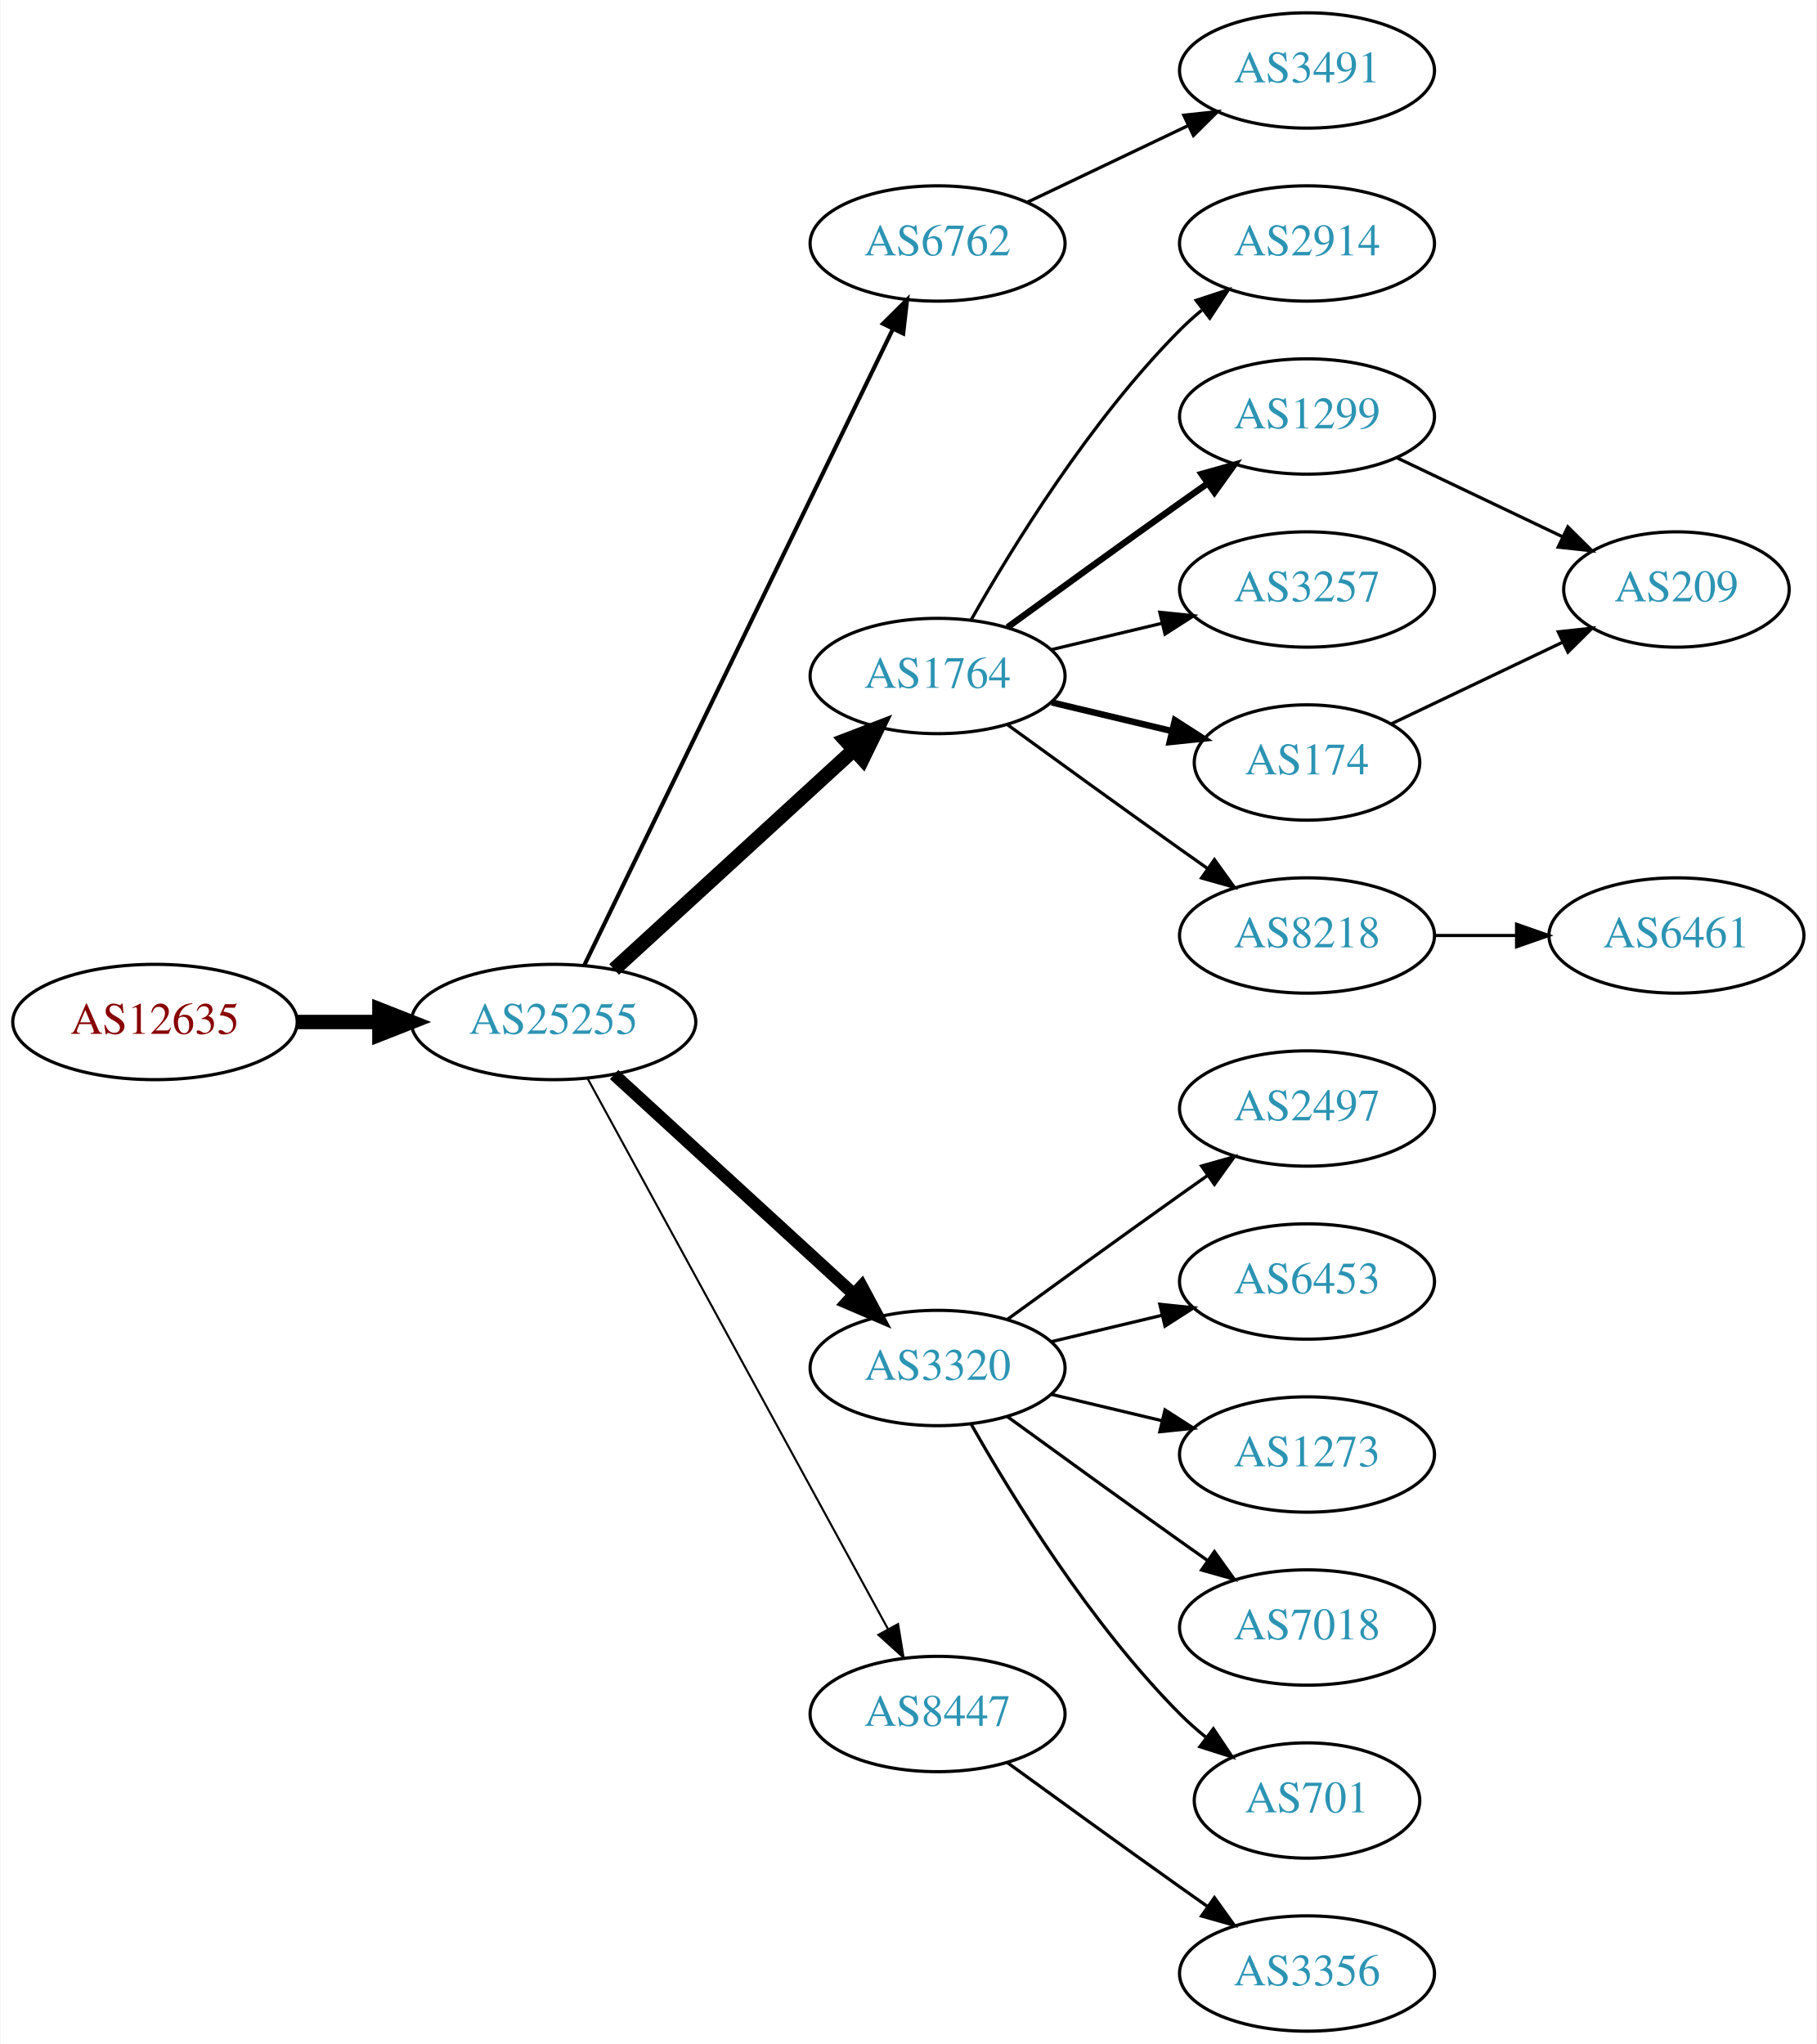
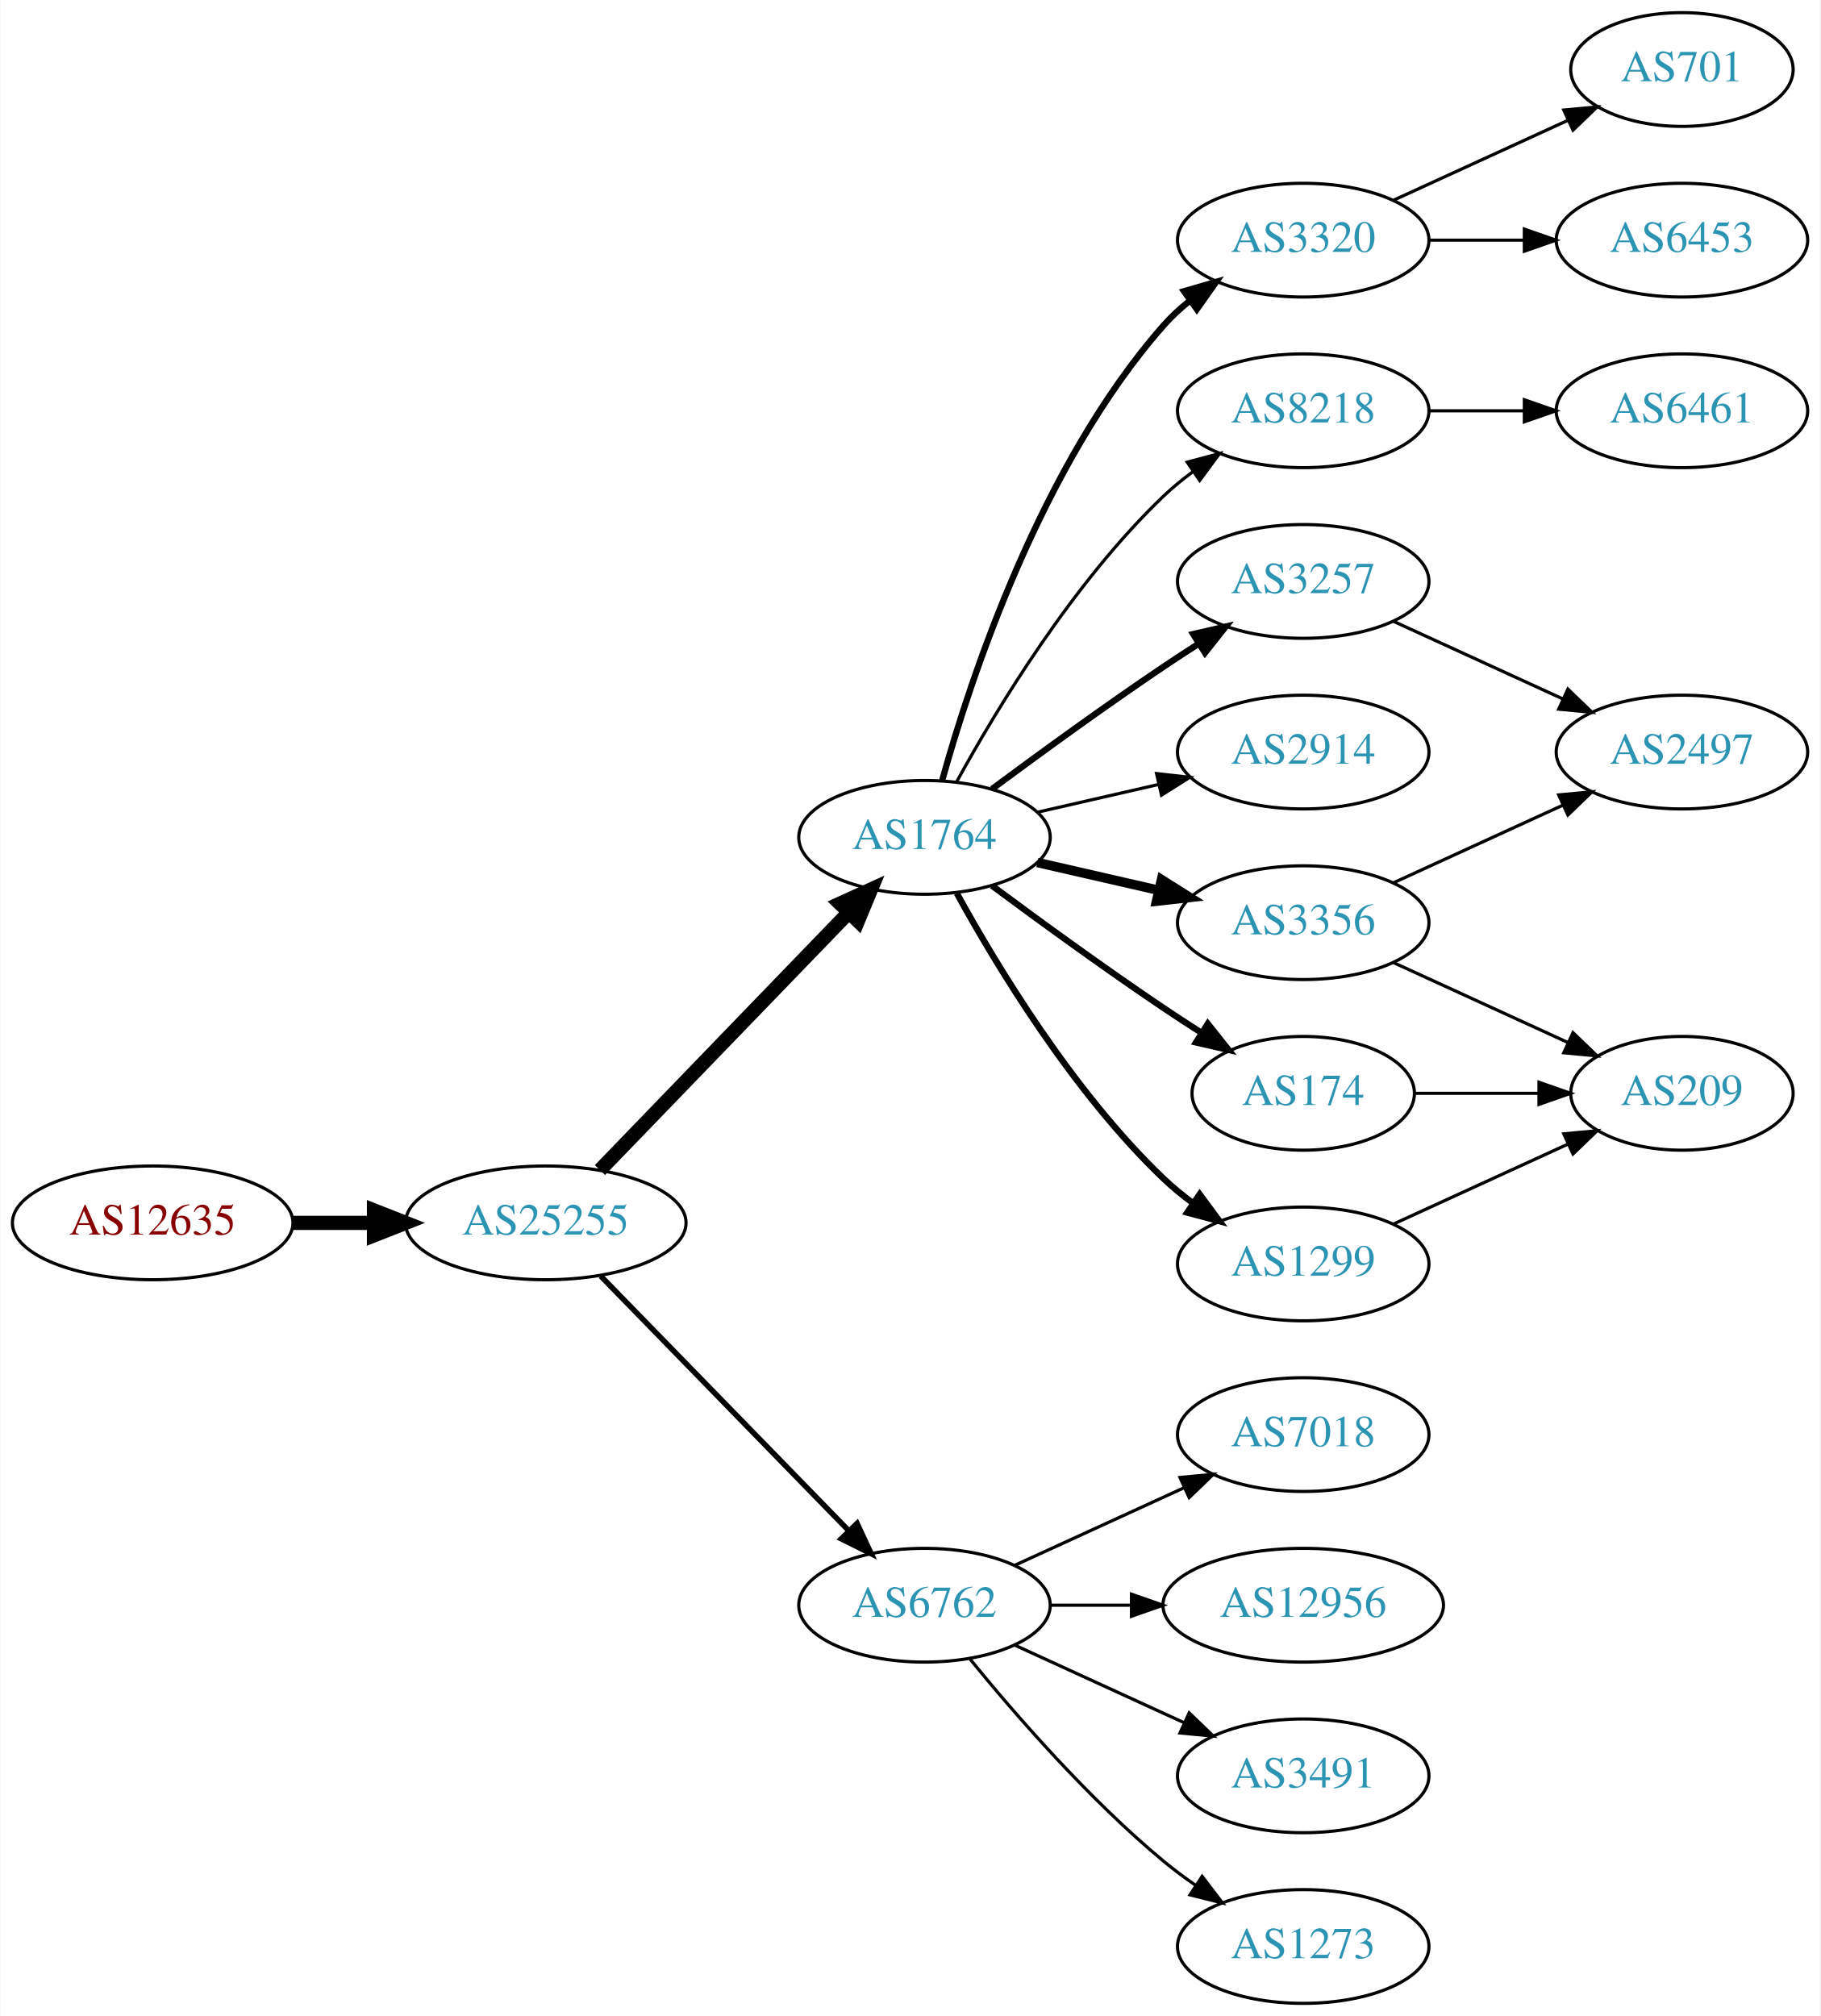
- <svg xmlns="http://www.w3.org/2000/svg" xmlns:xlink="http://www.w3.org/1999/xlink" width="567pt" height="638pt" viewBox="0.00 0.00 566.66 638.00">
+ <svg xmlns="http://www.w3.org/2000/svg" xmlns:xlink="http://www.w3.org/1999/xlink" width="576pt" height="638pt" viewBox="0.00 0.00 575.76 638.00">
  <g id="graph0" class="graph" transform="scale(1 1) rotate(0) translate(4 634)">
-     <polygon fill="white" stroke="none" points="-4,4 -4,-634 562.663,-634 562.663,4 -4,4" />
+     <polygon fill="white" stroke="none" points="-4,4 -4,-634 571.762,-634 571.762,4 -4,4" />
    <g id="node1" class="node">
      <g id="a_node1">
        <a xlink:href="/asn/12635" xlink:title="AS12635 ~ Vienna [AT]">
-           <ellipse fill="#ffffff" stroke="black" cx="44.196" cy="-315" rx="44.393" ry="18" />
-           <text text-anchor="middle" x="44.196" y="-311.3" font-family="Times,serif" font-size="14.00" fill="#880000">AS12635</text>
+           <ellipse fill="#ffffff" stroke="black" cx="44.196" cy="-247" rx="44.393" ry="18" />
+           <text text-anchor="middle" x="44.196" y="-243.3" font-family="Times,serif" font-size="14.00" fill="#880000">AS12635</text>
        </a>
      </g>
    </g>
    <g id="node2" class="node">
      <g id="a_node2">
        <a xlink:href="/asn/25255" xlink:title="AS25255 ~ ==&gt; TELE2 AUSTRIA &lt;== [AT]">
-           <ellipse fill="#ffffff" stroke="black" cx="168.588" cy="-315" rx="44.393" ry="18" />
-           <text text-anchor="middle" x="168.588" y="-311.3" font-family="Times,serif" font-size="14.00" fill="#2c94b3">AS25255</text>
+           <ellipse fill="#ffffff" stroke="black" cx="168.588" cy="-247" rx="44.393" ry="18" />
+           <text text-anchor="middle" x="168.588" y="-243.3" font-family="Times,serif" font-size="14.00" fill="#2c94b3">AS25255</text>
        </a>
      </g>
    </g>
    <g id="edge1" class="edge">
-       <path fill="none" stroke="black" stroke-width="4.5" d="M88.692,-315C96.898,-315 105.569,-315 114.041,-315" />
-       <polygon fill="black" stroke="black" stroke-width="4.5" points="114.233,-318.938 124.233,-315 114.233,-311.063 114.233,-318.938" />
+       <path fill="none" stroke="black" stroke-width="4.5" d="M88.692,-247C96.898,-247 105.569,-247 114.041,-247" />
+       <polygon fill="black" stroke="black" stroke-width="4.5" points="114.233,-250.938 124.233,-247 114.233,-243.063 114.233,-250.938" />
    </g>
    <g id="node3" class="node">
      <g id="a_node3">
-         <a xlink:href="/asn/6762" xlink:title="AS6762 ~ TELECOM ITALIA SPARKLE S.p.A. [IT]">
-           <ellipse fill="#ffffff" stroke="black" cx="288.431" cy="-558" rx="39.794" ry="18" />
-           <text text-anchor="middle" x="288.431" y="-554.3" font-family="Times,serif" font-size="14.00" fill="#2c94b3">AS6762</text>
+         <a xlink:href="/asn/1764" xlink:title="AS1764 ~ NEXTLAYER-AS [AT]">
+           <ellipse fill="#ffffff" stroke="black" cx="288.431" cy="-369" rx="39.794" ry="18" />
+           <text text-anchor="middle" x="288.431" y="-365.3" font-family="Times,serif" font-size="14.00" fill="#2c94b3">AS1764</text>
        </a>
      </g>
    </g>
    <g id="edge2" class="edge">
-       <path fill="none" stroke="black" stroke-width="1.286" d="M178.253,-332.868C198.734,-375.101 250.221,-481.272 274.447,-531.227" />
-       <polygon fill="black" stroke="black" stroke-width="1.286" points="271.399,-532.963 278.912,-540.433 277.697,-529.908 271.399,-532.963" />
+       <path fill="none" stroke="black" stroke-width="4.5" d="M185.727,-263.708C206.09,-284.789 241.243,-321.183 264.418,-345.175" />
+       <polygon fill="black" stroke="black" stroke-width="4.5" points="261.708,-348.037 271.487,-352.494 267.372,-342.566 261.708,-348.037" />
    </g>
    <g id="node4" class="node">
      <g id="a_node4">
-         <a xlink:href="/asn/1764" xlink:title="AS1764 ~ NEXTLAYER-AS [AT]">
-           <ellipse fill="#ffffff" stroke="black" cx="288.431" cy="-423" rx="39.794" ry="18" />
-           <text text-anchor="middle" x="288.431" y="-419.3" font-family="Times,serif" font-size="14.00" fill="#2c94b3">AS1764</text>
+         <a xlink:href="/asn/6762" xlink:title="AS6762 ~ TELECOM ITALIA SPARKLE S.p.A. [IT]">
+           <ellipse fill="#ffffff" stroke="black" cx="288.431" cy="-126" rx="39.794" ry="18" />
+           <text text-anchor="middle" x="288.431" y="-122.3" font-family="Times,serif" font-size="14.00" fill="#2c94b3">AS6762</text>
        </a>
      </g>
    </g>
    <g id="edge3" class="edge">
-       <path fill="none" stroke="black" stroke-width="4.5" d="M187.486,-331.403C207.414,-349.667 239.772,-379.322 262.249,-399.921" />
-       <polygon fill="black" stroke="black" stroke-width="4.5" points="259.718,-402.943 269.751,-406.797 265.039,-397.137 259.718,-402.943" />
+       <path fill="none" stroke="black" stroke-width="1.731" d="M185.974,-230.175C206.403,-209.198 241.441,-173.222 264.521,-149.523" />
+       <polygon fill="black" stroke="black" stroke-width="1.731" points="267.091,-151.901 271.561,-142.295 262.077,-147.017 267.091,-151.901" />
    </g>
    <g id="node5" class="node">
      <g id="a_node5">
-         <a xlink:href="/asn/3320" xlink:title="AS3320 ~ DTAG [DE]">
-           <ellipse fill="#ffffff" stroke="black" cx="288.431" cy="-207" rx="39.794" ry="18" />
-           <text text-anchor="middle" x="288.431" y="-203.3" font-family="Times,serif" font-size="14.00" fill="#2c94b3">AS3320</text>
+         <a xlink:href="/asn/8218" xlink:title="AS8218 ~ legacy Neotelecoms [FR]">
+           <ellipse fill="#ffffff" stroke="black" cx="408.273" cy="-504" rx="39.794" ry="18" />
+           <text text-anchor="middle" x="408.273" y="-500.3" font-family="Times,serif" font-size="14.00" fill="#2c94b3">AS8218</text>
        </a>
      </g>
    </g>
    <g id="edge4" class="edge">
-       <path fill="none" stroke="black" stroke-width="3.857" d="M187.486,-298.597C207.414,-280.333 239.772,-250.678 262.249,-230.079" />
-       <polygon fill="black" stroke="black" stroke-width="3.857" points="264.743,-232.54 269.751,-223.203 260.014,-227.38 264.743,-232.54" />
+       <path fill="none" stroke="black" d="M298.672,-386.713C311.218,-409.561 335.394,-449.611 364.077,-477 366.946,-479.739 370.134,-482.347 373.443,-484.785" />
+       <polygon fill="black" stroke="black" points="371.567,-487.742 381.803,-490.477 375.507,-481.956 371.567,-487.742" />
    </g>
    <g id="node6" class="node">
      <g id="a_node6">
-         <a xlink:href="/asn/8447" xlink:title="AS8447 ~ A1 Telekom Austria AG [AT]">
-           <ellipse fill="#ffffff" stroke="black" cx="288.431" cy="-99" rx="39.794" ry="18" />
-           <text text-anchor="middle" x="288.431" y="-95.3" font-family="Times,serif" font-size="14.00" fill="#2c94b3">AS8447</text>
+         <a xlink:href="/asn/1299" xlink:title="AS1299 ~ Telia Carrier [EU]">
+           <ellipse fill="#ffffff" stroke="black" cx="408.273" cy="-234" rx="39.794" ry="18" />
+           <text text-anchor="middle" x="408.273" y="-230.3" font-family="Times,serif" font-size="14.00" fill="#2c94b3">AS1299</text>
        </a>
      </g>
    </g>
    <g id="edge5" class="edge">
-       <path fill="none" stroke="black" stroke-width="0.643" d="M179.232,-297.324C199.913,-259.416 248.626,-170.127 273.005,-125.441" />
-       <polygon fill="black" stroke="black" stroke-width="0.643" points="276.102,-127.072 277.819,-116.617 269.957,-123.72 276.102,-127.072" />
+       <path fill="none" stroke="black" stroke-width="2" d="M298.672,-351.287C311.218,-328.439 335.394,-288.389 364.077,-261 366.946,-258.261 370.134,-255.653 373.443,-253.215" />
+       <polygon fill="black" stroke="black" stroke-width="2" points="375.507,-256.044 381.803,-247.523 371.567,-250.258 375.507,-256.044" />
    </g>
    <g id="node7" class="node">
      <g id="a_node7">
-         <a xlink:href="/asn/3491" xlink:title="AS3491 ~ PCCW Global, Inc. [US]">
-           <ellipse fill="#ffffff" stroke="black" cx="403.724" cy="-612" rx="39.794" ry="18" />
-           <text text-anchor="middle" x="403.724" y="-608.3" font-family="Times,serif" font-size="14.00" fill="#2c94b3">AS3491</text>
+         <a xlink:href="/asn/3320" xlink:title="AS3320 ~ DTAG [DE]">
+           <ellipse fill="#ffffff" stroke="black" cx="408.273" cy="-558" rx="39.794" ry="18" />
+           <text text-anchor="middle" x="408.273" y="-554.3" font-family="Times,serif" font-size="14.00" fill="#2c94b3">AS3320</text>
        </a>
      </g>
    </g>
    <g id="edge6" class="edge">
-       <path fill="none" stroke="black" d="M316.567,-570.934C331.561,-578.081 350.382,-587.052 366.605,-594.785" />
-       <polygon fill="black" stroke="black" points="365.276,-598.028 375.809,-599.171 368.288,-591.709 365.276,-598.028" />
+       <path fill="none" stroke="black" stroke-width="2" d="M294.004,-386.946C302.909,-418.995 325.194,-486.842 364.077,-531 366.561,-533.821 369.411,-536.449 372.437,-538.871" />
+       <polygon fill="black" stroke="black" stroke-width="2" points="370.554,-541.828 380.726,-544.791 374.622,-536.131 370.554,-541.828" />
    </g>
    <g id="node8" class="node">
      <g id="a_node8">
-         <a xlink:href="/asn/2914" xlink:title="AS2914 ~ NTT America, Inc. [US]">
-           <ellipse fill="#ffffff" stroke="black" cx="403.724" cy="-558" rx="39.794" ry="18" />
-           <text text-anchor="middle" x="403.724" y="-554.3" font-family="Times,serif" font-size="14.00" fill="#2c94b3">AS2914</text>
+         <a xlink:href="/asn/3257" xlink:title="AS3257 ~ GTT [DE]">
+           <ellipse fill="#ffffff" stroke="black" cx="408.273" cy="-450" rx="39.794" ry="18" />
+           <text text-anchor="middle" x="408.273" y="-446.3" font-family="Times,serif" font-size="14.00" fill="#2c94b3">AS3257</text>
        </a>
      </g>
    </g>
    <g id="edge7" class="edge">
-       <path fill="none" stroke="black" d="M298.891,-440.49C311.672,-463.096 336.105,-502.886 364.077,-531 366.188,-533.121 368.484,-535.188 370.87,-537.171" />
-       <polygon fill="black" stroke="black" points="369.122,-540.242 379.185,-543.556 373.385,-534.69 369.122,-540.242" />
+       <path fill="none" stroke="black" stroke-width="2" d="M309.761,-384.277C324.623,-395.304 345.368,-410.407 364.077,-423 367.626,-425.389 371.377,-427.839 375.125,-430.242" />
+       <polygon fill="black" stroke="black" stroke-width="2" points="373.451,-433.325 383.774,-435.712 377.193,-427.409 373.451,-433.325" />
    </g>
    <g id="node9" class="node">
      <g id="a_node9">
-         <a xlink:href="/asn/1299" xlink:title="AS1299 ~ Telia Carrier [EU]">
-           <ellipse fill="#ffffff" stroke="black" cx="403.724" cy="-504" rx="39.794" ry="18" />
-           <text text-anchor="middle" x="403.724" y="-500.3" font-family="Times,serif" font-size="14.00" fill="#2c94b3">AS1299</text>
+         <a xlink:href="/asn/174" xlink:title="AS174 ~ Cogent Communications [US]">
+           <ellipse fill="#ffffff" stroke="black" cx="408.273" cy="-288" rx="35.194" ry="18" />
+           <text text-anchor="middle" x="408.273" y="-284.3" font-family="Times,serif" font-size="14.00" fill="#2c94b3">AS174</text>
        </a>
      </g>
    </g>
    <g id="edge8" class="edge">
-       <path fill="none" stroke="black" stroke-width="2" d="M310.279,-438.222C325.213,-449.091 345.827,-464.025 364.077,-477 366.898,-479.005 369.841,-481.085 372.789,-483.159" />
-       <polygon fill="black" stroke="black" stroke-width="2" points="370.816,-486.05 381.013,-488.926 374.835,-480.319 370.816,-486.05" />
+       <path fill="none" stroke="black" stroke-width="2" d="M309.761,-353.723C324.623,-342.696 345.368,-327.593 364.077,-315 367.895,-312.431 371.945,-309.79 375.975,-307.214" />
+       <polygon fill="black" stroke="black" stroke-width="2" points="378.079,-310.025 384.669,-301.729 374.344,-304.105 378.079,-310.025" />
    </g>
    <g id="node10" class="node">
      <g id="a_node10">
-         <a xlink:href="/asn/3257" xlink:title="AS3257 ~ GTT [DE]">
-           <ellipse fill="#ffffff" stroke="black" cx="403.724" cy="-450" rx="39.794" ry="18" />
-           <text text-anchor="middle" x="403.724" y="-446.3" font-family="Times,serif" font-size="14.00" fill="#2c94b3">AS3257</text>
+         <a xlink:href="/asn/3356" xlink:title="AS3356 ~ Level 3 Parent, LLC [US]">
+           <ellipse fill="#ffffff" stroke="black" cx="408.273" cy="-342" rx="39.794" ry="18" />
+           <text text-anchor="middle" x="408.273" y="-338.3" font-family="Times,serif" font-size="14.00" fill="#2c94b3">AS3356</text>
        </a>
      </g>
    </g>
    <g id="edge9" class="edge">
-       <path fill="none" stroke="black" d="M324.038,-431.248C334.909,-433.838 347.064,-436.735 358.506,-439.462" />
-       <polygon fill="black" stroke="black" points="357.789,-442.889 368.328,-441.803 359.412,-436.08 357.789,-442.889" />
+       <path fill="none" stroke="black" stroke-width="3" d="M324.15,-361.045C336.15,-358.296 349.771,-355.175 362.463,-352.267" />
+       <polygon fill="black" stroke="black" stroke-width="3" points="363.429,-355.636 372.395,-349.991 361.866,-348.813 363.429,-355.636" />
    </g>
    <g id="node11" class="node">
      <g id="a_node11">
-         <a xlink:href="/asn/8218" xlink:title="AS8218 ~ legacy Neotelecoms [FR]">
-           <ellipse fill="#ffffff" stroke="black" cx="403.724" cy="-342" rx="39.794" ry="18" />
-           <text text-anchor="middle" x="403.724" y="-338.3" font-family="Times,serif" font-size="14.00" fill="#2c94b3">AS8218</text>
+         <a xlink:href="/asn/2914" xlink:title="AS2914 ~ NTT America, Inc. [US]">
+           <ellipse fill="#ffffff" stroke="black" cx="408.273" cy="-396" rx="39.794" ry="18" />
+           <text text-anchor="middle" x="408.273" y="-392.3" font-family="Times,serif" font-size="14.00" fill="#2c94b3">AS2914</text>
        </a>
      </g>
    </g>
    <g id="edge10" class="edge">
-       <path fill="none" stroke="black" d="M310.279,-407.778C325.213,-396.909 345.827,-381.975 364.077,-369 366.898,-366.995 369.841,-364.915 372.789,-362.841" />
-       <polygon fill="black" stroke="black" points="374.835,-365.681 381.013,-357.074 370.816,-359.95 374.835,-365.681" />
+       <path fill="none" stroke="black" d="M324.15,-376.955C336.15,-379.704 349.771,-382.825 362.463,-385.733" />
+       <polygon fill="black" stroke="black" points="361.866,-389.187 372.395,-388.009 363.429,-382.364 361.866,-389.187" />
+     </g>
+     <g id="node13" class="node">
+       <g id="a_node13">
+         <a xlink:href="/asn/1273" xlink:title="AS1273 ~ Vodafone Group PLC [EU]">
+           <ellipse fill="#ffffff" stroke="black" cx="408.273" cy="-18" rx="39.794" ry="18" />
+           <text text-anchor="middle" x="408.273" y="-14.3" font-family="Times,serif" font-size="14.00" fill="#2c94b3">AS1273</text>
+         </a>
+       </g>
+     </g>
+     <g id="edge12" class="edge">
+       <path fill="none" stroke="black" d="M302.85,-108.935C316.964,-91.625 340.379,-64.655 364.077,-45 367.294,-42.332 370.794,-39.73 374.365,-37.259" />
+       <polygon fill="black" stroke="black" points="376.288,-40.183 382.721,-31.764 372.442,-34.334 376.288,-40.183" />
+     </g>
+     <g id="node14" class="node">
+       <g id="a_node14">
+         <a xlink:href="/asn/7018" xlink:title="AS7018 ~ AT&amp;T Services, Inc. [US]">
+           <ellipse fill="#ffffff" stroke="black" cx="408.273" cy="-180" rx="39.794" ry="18" />
+           <text text-anchor="middle" x="408.273" y="-176.3" font-family="Times,serif" font-size="14.00" fill="#2c94b3">AS7018</text>
+         </a>
+       </g>
+     </g>
+     <g id="edge13" class="edge">
+       <path fill="none" stroke="black" d="M317.06,-138.661C333.017,-145.973 353.287,-155.261 370.57,-163.181" />
+       <polygon fill="black" stroke="black" points="369.269,-166.435 379.818,-167.419 372.185,-160.071 369.269,-166.435" />
+     </g>
+     <g id="node15" class="node">
+       <g id="a_node15">
+         <a xlink:href="/asn/12956" xlink:title="AS12956 ~ TELXIUS [ES]">
+           <ellipse fill="#ffffff" stroke="black" cx="408.273" cy="-126" rx="44.393" ry="18" />
+           <text text-anchor="middle" x="408.273" y="-122.3" font-family="Times,serif" font-size="14.00" fill="#2c94b3">AS12956</text>
+         </a>
+       </g>
+     </g>
+     <g id="edge14" class="edge">
+       <path fill="none" stroke="black" d="M328.343,-126C336.446,-126 345.121,-126 353.648,-126" />
+       <polygon fill="black" stroke="black" points="353.925,-129.5 363.925,-126 353.925,-122.5 353.925,-129.5" />
+     </g>
+     <g id="node16" class="node">
+       <g id="a_node16">
+         <a xlink:href="/asn/3491" xlink:title="AS3491 ~ PCCW Global, Inc. [US]">
+           <ellipse fill="#ffffff" stroke="black" cx="408.273" cy="-72" rx="39.794" ry="18" />
+           <text text-anchor="middle" x="408.273" y="-68.3" font-family="Times,serif" font-size="14.00" fill="#2c94b3">AS3491</text>
+         </a>
+       </g>
+     </g>
+     <g id="edge15" class="edge">
+       <path fill="none" stroke="black" d="M317.06,-113.339C333.017,-106.027 353.287,-96.739 370.57,-88.819" />
+       <polygon fill="black" stroke="black" points="372.185,-91.929 379.818,-84.581 369.269,-85.565 372.185,-91.929" />
    </g>
    <g id="node12" class="node">
      <g id="a_node12">
-         <a xlink:href="/asn/174" xlink:title="AS174 ~ Cogent Communications [US]">
-           <ellipse fill="#ffffff" stroke="black" cx="403.724" cy="-396" rx="35.194" ry="18" />
-           <text text-anchor="middle" x="403.724" y="-392.3" font-family="Times,serif" font-size="14.00" fill="#2c94b3">AS174</text>
+         <a xlink:href="/asn/6461" xlink:title="AS6461 ~ Zayo Bandwidth [US]">
+           <ellipse fill="#ffffff" stroke="black" cx="528.116" cy="-504" rx="39.794" ry="18" />
+           <text text-anchor="middle" x="528.116" y="-500.3" font-family="Times,serif" font-size="14.00" fill="#2c94b3">AS6461</text>
        </a>
      </g>
    </g>
    <g id="edge11" class="edge">
-       <path fill="none" stroke="black" stroke-width="2" d="M324.038,-414.752C335.833,-411.942 349.137,-408.771 361.405,-405.847" />
-       <polygon fill="black" stroke="black" stroke-width="2" points="362.494,-409.186 371.41,-403.463 360.871,-402.376 362.494,-409.186" />
-     </g>
-     <g id="node13" class="node">
-       <g id="a_node13">
-         <a xlink:href="/asn/2497" xlink:title="AS2497 ~ Internet Initiative Japan Inc. [JP]">
-           <ellipse fill="#ffffff" stroke="black" cx="403.724" cy="-288" rx="39.794" ry="18" />
-           <text text-anchor="middle" x="403.724" y="-284.3" font-family="Times,serif" font-size="14.00" fill="#2c94b3">AS2497</text>
-         </a>
-       </g>
-     </g>
-     <g id="edge12" class="edge">
-       <path fill="none" stroke="black" d="M310.279,-222.222C325.213,-233.091 345.827,-248.025 364.077,-261 366.898,-263.005 369.841,-265.085 372.789,-267.159" />
-       <polygon fill="black" stroke="black" points="370.816,-270.05 381.013,-272.926 374.835,-264.319 370.816,-270.05" />
-     </g>
-     <g id="node14" class="node">
-       <g id="a_node14">
-         <a xlink:href="/asn/6453" xlink:title="AS6453 ~ TATA COMMUNICATIONS (AMERICA) INC [US]">
-           <ellipse fill="#ffffff" stroke="black" cx="403.724" cy="-234" rx="39.794" ry="18" />
-           <text text-anchor="middle" x="403.724" y="-230.3" font-family="Times,serif" font-size="14.00" fill="#2c94b3">AS6453</text>
-         </a>
-       </g>
-     </g>
-     <g id="edge13" class="edge">
-       <path fill="none" stroke="black" d="M324.038,-215.248C334.909,-217.838 347.064,-220.735 358.506,-223.462" />
-       <polygon fill="black" stroke="black" points="357.789,-226.889 368.328,-225.803 359.412,-220.08 357.789,-226.889" />
-     </g>
-     <g id="node15" class="node">
-       <g id="a_node15">
-         <a xlink:href="/asn/1273" xlink:title="AS1273 ~ Vodafone Group PLC [EU]">
-           <ellipse fill="#ffffff" stroke="black" cx="403.724" cy="-180" rx="39.794" ry="18" />
-           <text text-anchor="middle" x="403.724" y="-176.3" font-family="Times,serif" font-size="14.00" fill="#2c94b3">AS1273</text>
-         </a>
-       </g>
-     </g>
-     <g id="edge14" class="edge">
-       <path fill="none" stroke="black" d="M324.038,-198.752C334.909,-196.162 347.064,-193.265 358.506,-190.538" />
-       <polygon fill="black" stroke="black" points="359.412,-193.92 368.328,-188.197 357.789,-187.111 359.412,-193.92" />
-     </g>
-     <g id="node16" class="node">
-       <g id="a_node16">
-         <a xlink:href="/asn/7018" xlink:title="AS7018 ~ AT&amp;T Services, Inc. [US]">
-           <ellipse fill="#ffffff" stroke="black" cx="403.724" cy="-126" rx="39.794" ry="18" />
-           <text text-anchor="middle" x="403.724" y="-122.3" font-family="Times,serif" font-size="14.00" fill="#2c94b3">AS7018</text>
-         </a>
-       </g>
-     </g>
-     <g id="edge15" class="edge">
-       <path fill="none" stroke="black" d="M310.279,-191.778C325.213,-180.909 345.827,-165.975 364.077,-153 366.898,-150.995 369.841,-148.915 372.789,-146.841" />
-       <polygon fill="black" stroke="black" points="374.835,-149.681 381.013,-141.074 370.816,-143.95 374.835,-149.681" />
-     </g>
-     <g id="node17" class="node">
-       <g id="a_node17">
-         <a xlink:href="/asn/701" xlink:title="AS701 ~ UUNET [US]">
-           <ellipse fill="#ffffff" stroke="black" cx="403.724" cy="-72" rx="35.194" ry="18" />
-           <text text-anchor="middle" x="403.724" y="-68.3" font-family="Times,serif" font-size="14.00" fill="#2c94b3">AS701</text>
-         </a>
-       </g>
-     </g>
-     <g id="edge16" class="edge">
-       <path fill="none" stroke="black" d="M298.891,-189.51C311.672,-166.904 336.105,-127.114 364.077,-99 366.578,-96.487 369.338,-94.052 372.199,-91.739" />
-       <polygon fill="black" stroke="black" points="374.5,-94.389 380.396,-85.587 370.298,-88.79 374.5,-94.389" />
-     </g>
-     <g id="node18" class="node">
-       <g id="a_node18">
-         <a xlink:href="/asn/3356" xlink:title="AS3356 ~ Level 3 Parent, LLC [US]">
-           <ellipse fill="#ffffff" stroke="black" cx="403.724" cy="-18" rx="39.794" ry="18" />
-           <text text-anchor="middle" x="403.724" y="-14.3" font-family="Times,serif" font-size="14.00" fill="#2c94b3">AS3356</text>
-         </a>
-       </g>
-     </g>
-     <g id="edge17" class="edge">
-       <path fill="none" stroke="black" d="M310.279,-83.778C325.213,-72.909 345.827,-57.975 364.077,-45 366.898,-42.995 369.841,-40.915 372.789,-38.841" />
-       <polygon fill="black" stroke="black" points="374.835,-41.681 381.013,-33.074 370.816,-35.95 374.835,-41.681" />
+       <path fill="none" stroke="black" d="M448.186,-504C457.739,-504 468.089,-504 478.052,-504" />
+       <polygon fill="black" stroke="black" points="478.244,-507.5 488.244,-504 478.244,-500.5 478.244,-507.5" />
    </g>
    <g id="node20" class="node">
      <g id="a_node20">
        <a xlink:href="/asn/209" xlink:title="AS209 ~ CenturyLink Communications, LLC [US]">
-           <ellipse fill="#ffffff" stroke="black" cx="519.017" cy="-450" rx="35.194" ry="18" />
-           <text text-anchor="middle" x="519.017" y="-446.3" font-family="Times,serif" font-size="14.00" fill="#2c94b3">AS209</text>
-         </a>
-       </g>
-     </g>
-     <g id="edge19" class="edge">
-       <path fill="none" stroke="black" d="M431.86,-491.066C447.292,-483.71 466.778,-474.423 483.313,-466.541" />
-       <polygon fill="black" stroke="black" points="485.133,-469.551 492.654,-462.089 482.121,-463.232 485.133,-469.551" />
+           <ellipse fill="#ffffff" stroke="black" cx="528.116" cy="-288" rx="35.194" ry="18" />
+           <text text-anchor="middle" x="528.116" y="-284.3" font-family="Times,serif" font-size="14.00" fill="#2c94b3">AS209</text>
+         </a>
+       </g>
+     </g>
+     <g id="edge20" class="edge">
+       <path fill="none" stroke="black" d="M436.902,-246.661C453.318,-254.183 474.3,-263.798 491.897,-271.861" />
+       <polygon fill="black" stroke="black" points="490.725,-275.174 501.274,-276.158 493.641,-268.811 490.725,-275.174" />
+     </g>
+     <g id="node17" class="node">
+       <g id="a_node17">
+         <a xlink:href="/asn/6453" xlink:title="AS6453 ~ TATA COMMUNICATIONS (AMERICA) INC [US]">
+           <ellipse fill="#ffffff" stroke="black" cx="528.116" cy="-558" rx="39.794" ry="18" />
+           <text text-anchor="middle" x="528.116" y="-554.3" font-family="Times,serif" font-size="14.00" fill="#2c94b3">AS6453</text>
+         </a>
+       </g>
+     </g>
+     <g id="edge16" class="edge">
+       <path fill="none" stroke="black" d="M448.186,-558C457.739,-558 468.089,-558 478.052,-558" />
+       <polygon fill="black" stroke="black" points="478.244,-561.5 488.244,-558 478.244,-554.5 478.244,-561.5" />
+     </g>
+     <g id="node18" class="node">
+       <g id="a_node18">
+         <a xlink:href="/asn/701" xlink:title="AS701 ~ UUNET [US]">
+           <ellipse fill="#ffffff" stroke="black" cx="528.116" cy="-612" rx="35.194" ry="18" />
+           <text text-anchor="middle" x="528.116" y="-608.3" font-family="Times,serif" font-size="14.00" fill="#2c94b3">AS701</text>
+         </a>
+       </g>
+     </g>
+     <g id="edge17" class="edge">
+       <path fill="none" stroke="black" d="M436.902,-570.661C453.318,-578.183 474.3,-587.798 491.897,-595.861" />
+       <polygon fill="black" stroke="black" points="490.725,-599.174 501.274,-600.158 493.641,-592.811 490.725,-599.174" />
    </g>
    <g id="node19" class="node">
      <g id="a_node19">
-         <a xlink:href="/asn/6461" xlink:title="AS6461 ~ Zayo Bandwidth [US]">
-           <ellipse fill="#ffffff" stroke="black" cx="519.017" cy="-342" rx="39.794" ry="18" />
-           <text text-anchor="middle" x="519.017" y="-338.3" font-family="Times,serif" font-size="14.00" fill="#2c94b3">AS6461</text>
+         <a xlink:href="/asn/2497" xlink:title="AS2497 ~ Internet Initiative Japan Inc. [JP]">
+           <ellipse fill="#ffffff" stroke="black" cx="528.116" cy="-396" rx="39.794" ry="18" />
+           <text text-anchor="middle" x="528.116" y="-392.3" font-family="Times,serif" font-size="14.00" fill="#2c94b3">AS2497</text>
        </a>
      </g>
    </g>
    <g id="edge18" class="edge">
-       <path fill="none" stroke="black" d="M443.396,-342C451.599,-342 460.363,-342 468.895,-342" />
-       <polygon fill="black" stroke="black" points="469.134,-345.5 479.134,-342 469.134,-338.5 469.134,-345.5" />
-     </g>
-     <g id="edge20" class="edge">
-       <path fill="none" stroke="black" d="M430.149,-408.119C445.892,-415.622 466.314,-425.356 483.507,-433.551" />
-       <polygon fill="black" stroke="black" points="482.143,-436.779 492.676,-437.922 485.155,-430.46 482.143,-436.779" />
+       <path fill="none" stroke="black" d="M436.902,-437.339C452.859,-430.027 473.13,-420.739 490.412,-412.819" />
+       <polygon fill="black" stroke="black" points="492.027,-415.929 499.66,-408.581 489.111,-409.565 492.027,-415.929" />
+     </g>
+     <g id="edge19" class="edge">
+       <path fill="none" stroke="black" d="M443.675,-288C455.897,-288 469.832,-288 482.767,-288" />
+       <polygon fill="black" stroke="black" points="482.875,-291.5 492.875,-288 482.875,-284.5 482.875,-291.5" />
+     </g>
+     <g id="edge22" class="edge">
+       <path fill="none" stroke="black" d="M436.902,-354.661C452.859,-361.973 473.13,-371.261 490.412,-379.181" />
+       <polygon fill="black" stroke="black" points="489.111,-382.435 499.66,-383.419 492.027,-376.071 489.111,-382.435" />
+     </g>
+     <g id="edge21" class="edge">
+       <path fill="none" stroke="black" d="M436.902,-329.339C453.318,-321.817 474.3,-312.202 491.897,-304.139" />
+       <polygon fill="black" stroke="black" points="493.641,-307.189 501.274,-299.842 490.725,-300.826 493.641,-307.189" />
    </g>
  </g>
</svg>
